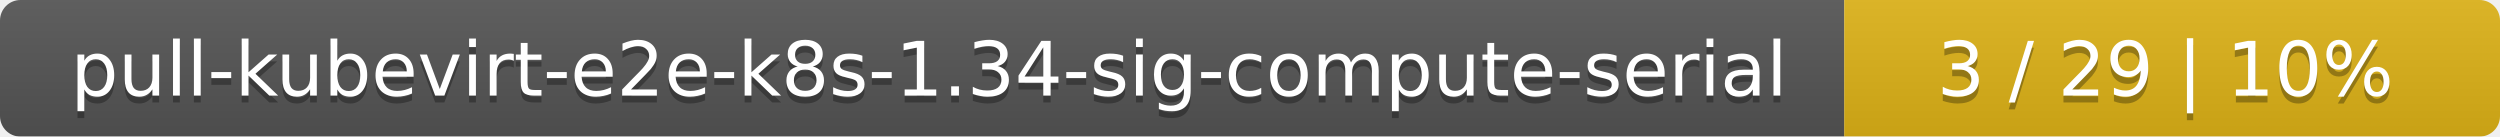
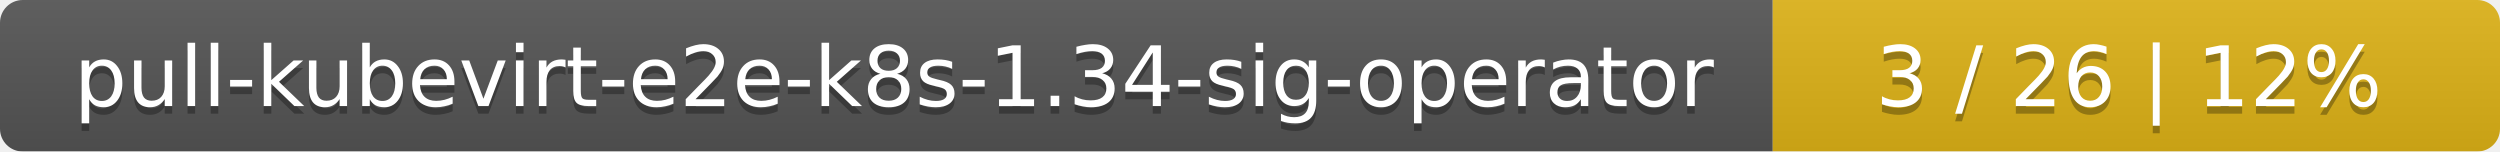
- <svg xmlns="http://www.w3.org/2000/svg" width="366" height="20">
+ <svg xmlns="http://www.w3.org/2000/svg" width="330" height="20">
  <linearGradient id="smooth" x2="0" y2="100%">
    <stop offset="0" stop-color="#bbb" stop-opacity=".1" />
    <stop offset="1" stop-opacity=".1" />
  </linearGradient>
  <mask id="round">
-     <rect width="366" height="20" rx="3" fill="#fff" />
+     <rect width="330" height="20" rx="3" fill="#fff" />
  </mask>
  <g mask="url(#round)">
-     <rect width="270" height="20" fill="#555" />
-     <rect x="270" width="96" height="20" fill="#dfb317" />
-     <rect width="366" height="20" fill="url(#smooth)" />
+     <rect width="234" height="20" fill="#555" />
+     <rect x="234" width="96" height="20" fill="#dfb317" />
+     <rect width="330" height="20" fill="url(#smooth)" />
  </g>
  <g fill="#fff" text-anchor="middle" font-family="DejaVu Sans,Verdana,Geneva,sans-serif" font-size="11">
-     <text x="136" y="15" fill="#010101" fill-opacity=".3">pull-kubevirt-e2e-k8s-1.34-sig-compute-serial</text>
-     <text x="136" y="14">pull-kubevirt-e2e-k8s-1.34-sig-compute-serial</text>
-     <text x="317" y="15" fill="#010101" fill-opacity=".3">3 / 29    |    10%</text>
-     <text x="317" y="14">3 / 29    |    10%</text>
+     <text x="118" y="15" fill="#010101" fill-opacity=".3">pull-kubevirt-e2e-k8s-1.34-sig-operator</text>
+     <text x="118" y="14">pull-kubevirt-e2e-k8s-1.34-sig-operator</text>
+     <text x="281" y="15" fill="#010101" fill-opacity=".3">3 / 26    |    12%</text>
+     <text x="281" y="14">3 / 26    |    12%</text>
  </g>
</svg>
